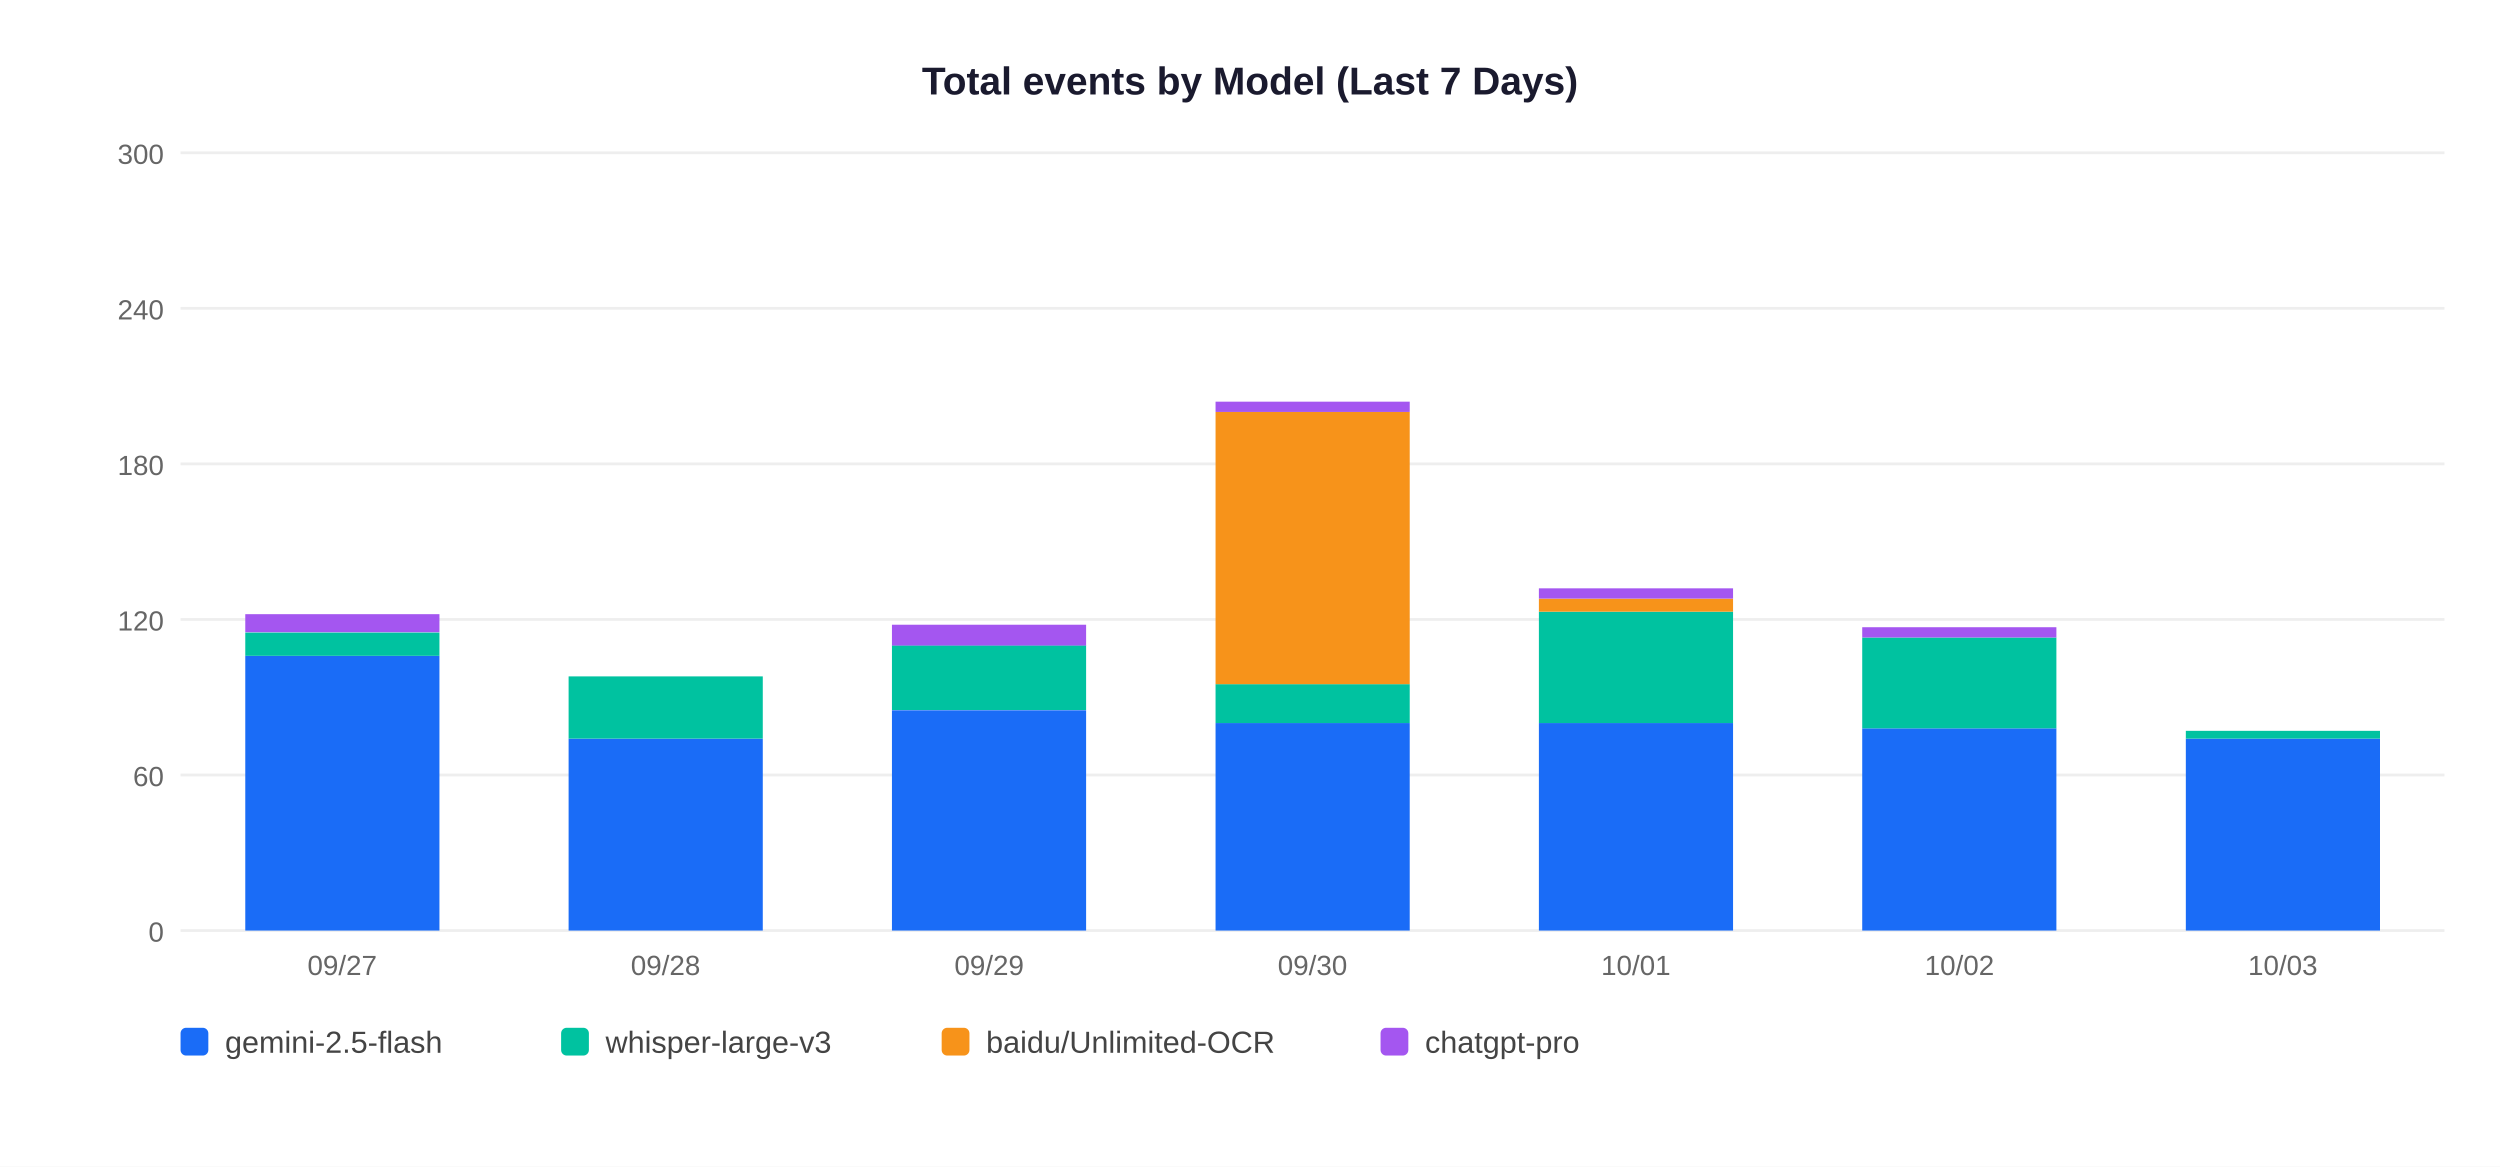
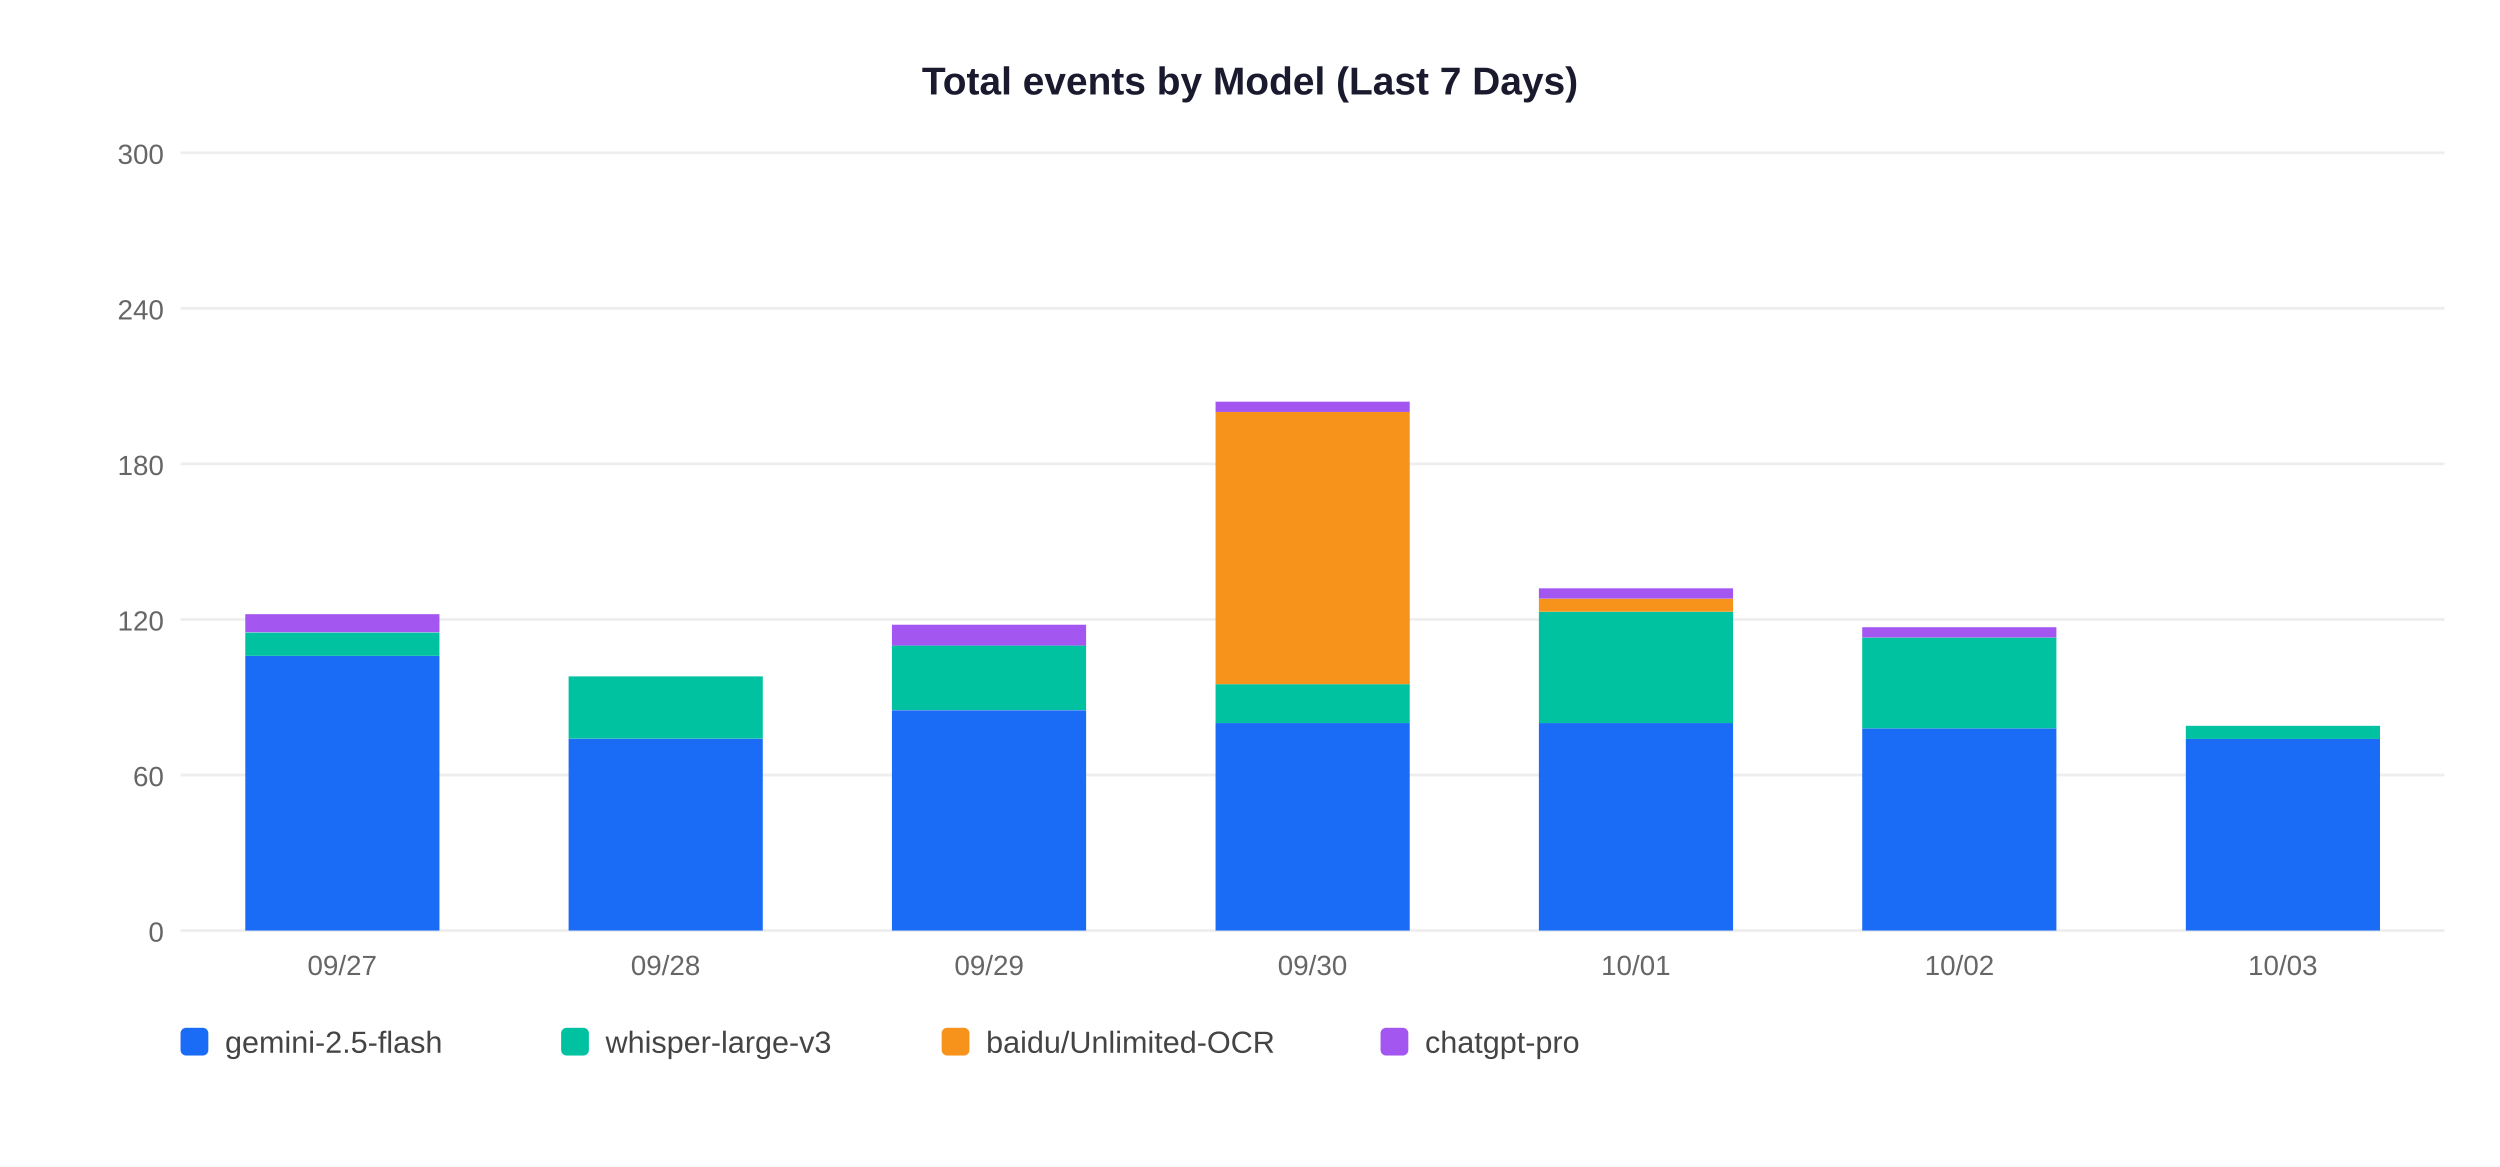
<svg xmlns="http://www.w3.org/2000/svg" width="900" height="420">
  <rect width="900" height="420" fill="white" />
  <text x="450" y="34" text-anchor="middle" font-size="14" font-weight="bold" font-family="Arial,sans-serif" fill="#1a1a2e">Total events by Model (Last 7 Days)</text>
  <line x1="65" y1="335" x2="880" y2="335" stroke="#EEEEEE" stroke-width="1" />
  <text x="59" y="339" text-anchor="end" font-size="10" font-family="Arial,sans-serif" fill="#666">0</text>
  <line x1="65" y1="279" x2="880" y2="279" stroke="#EEEEEE" stroke-width="1" />
  <text x="59" y="283" text-anchor="end" font-size="10" font-family="Arial,sans-serif" fill="#666">60</text>
  <line x1="65" y1="223" x2="880" y2="223" stroke="#EEEEEE" stroke-width="1" />
  <text x="59" y="227" text-anchor="end" font-size="10" font-family="Arial,sans-serif" fill="#666">120</text>
  <line x1="65" y1="167" x2="880" y2="167" stroke="#EEEEEE" stroke-width="1" />
  <text x="59" y="171" text-anchor="end" font-size="10" font-family="Arial,sans-serif" fill="#666">180</text>
  <line x1="65" y1="111" x2="880" y2="111" stroke="#EEEEEE" stroke-width="1" />
  <text x="59" y="115" text-anchor="end" font-size="10" font-family="Arial,sans-serif" fill="#666">240</text>
  <line x1="65" y1="55" x2="880" y2="55" stroke="#EEEEEE" stroke-width="1" />
  <text x="59" y="59" text-anchor="end" font-size="10" font-family="Arial,sans-serif" fill="#666">300</text>
  <rect x="88.3" y="236.1" width="69.9" height="98.9" fill="#1A6CF7" />
  <rect x="88.3" y="227.7" width="69.9" height="8.4" fill="#00C2A0" />
  <rect x="88.3" y="221.1" width="69.9" height="6.5" fill="#A456F0" />
  <text x="123.2" y="351" text-anchor="middle" font-size="10" font-family="Arial,sans-serif" fill="#666">09/27</text>
  <rect x="204.7" y="265.9" width="69.9" height="69.1" fill="#1A6CF7" />
  <rect x="204.7" y="243.5" width="69.9" height="22.4" fill="#00C2A0" />
  <text x="239.6" y="351" text-anchor="middle" font-size="10" font-family="Arial,sans-serif" fill="#666">09/28</text>
  <rect x="321.1" y="255.7" width="69.9" height="79.3" fill="#1A6CF7" />
  <rect x="321.1" y="232.3" width="69.9" height="23.3" fill="#00C2A0" />
  <rect x="321.1" y="224.9" width="69.9" height="7.5" fill="#A456F0" />
  <text x="356.1" y="351" text-anchor="middle" font-size="10" font-family="Arial,sans-serif" fill="#666">09/29</text>
  <rect x="437.6" y="260.3" width="69.9" height="74.7" fill="#1A6CF7" />
  <rect x="437.6" y="246.3" width="69.9" height="14.0" fill="#00C2A0" />
  <rect x="437.6" y="148.3" width="69.9" height="98.0" fill="#F7931A" />
  <rect x="437.6" y="144.6" width="69.9" height="3.7" fill="#A456F0" />
  <text x="472.5" y="351" text-anchor="middle" font-size="10" font-family="Arial,sans-serif" fill="#666">09/30</text>
  <rect x="554.0" y="260.3" width="69.9" height="74.7" fill="#1A6CF7" />
  <rect x="554.0" y="220.2" width="69.9" height="40.1" fill="#00C2A0" />
  <rect x="554.0" y="215.5" width="69.9" height="4.7" fill="#F7931A" />
  <rect x="554.0" y="211.8" width="69.9" height="3.7" fill="#A456F0" />
  <text x="588.9" y="351" text-anchor="middle" font-size="10" font-family="Arial,sans-serif" fill="#666">10/01</text>
  <rect x="670.4" y="262.2" width="69.9" height="72.8" fill="#1A6CF7" />
  <rect x="670.4" y="229.5" width="69.9" height="32.7" fill="#00C2A0" />
  <rect x="670.4" y="225.8" width="69.9" height="3.7" fill="#A456F0" />
  <text x="705.4" y="351" text-anchor="middle" font-size="10" font-family="Arial,sans-serif" fill="#666">10/02</text>
  <rect x="786.9" y="265.9" width="69.9" height="69.1" fill="#1A6CF7" />
-   <rect x="786.9" y="263.1" width="69.9" height="2.8" fill="#00C2A0" />
+   <rect x="786.9" y="261.3" width="69.9" height="4.7" fill="#00C2A0" />
  <text x="821.8" y="351" text-anchor="middle" font-size="10" font-family="Arial,sans-serif" fill="#666">10/03</text>
  <rect x="65" y="370" width="10" height="10" rx="2" fill="#1A6CF7" />
  <text x="81" y="379" font-size="11" font-family="Arial,sans-serif" fill="#444">gemini-2.5-flash</text>
  <rect x="202" y="370" width="10" height="10" rx="2" fill="#00C2A0" />
  <text x="218" y="379" font-size="11" font-family="Arial,sans-serif" fill="#444">whisper-large-v3</text>
  <rect x="339" y="370" width="10" height="10" rx="2" fill="#F7931A" />
  <text x="355" y="379" font-size="11" font-family="Arial,sans-serif" fill="#444">baidu/Unlimited-OCR</text>
  <rect x="497" y="370" width="10" height="10" rx="2" fill="#A456F0" />
  <text x="513" y="379" font-size="11" font-family="Arial,sans-serif" fill="#444">chatgpt-pro</text>
</svg>
